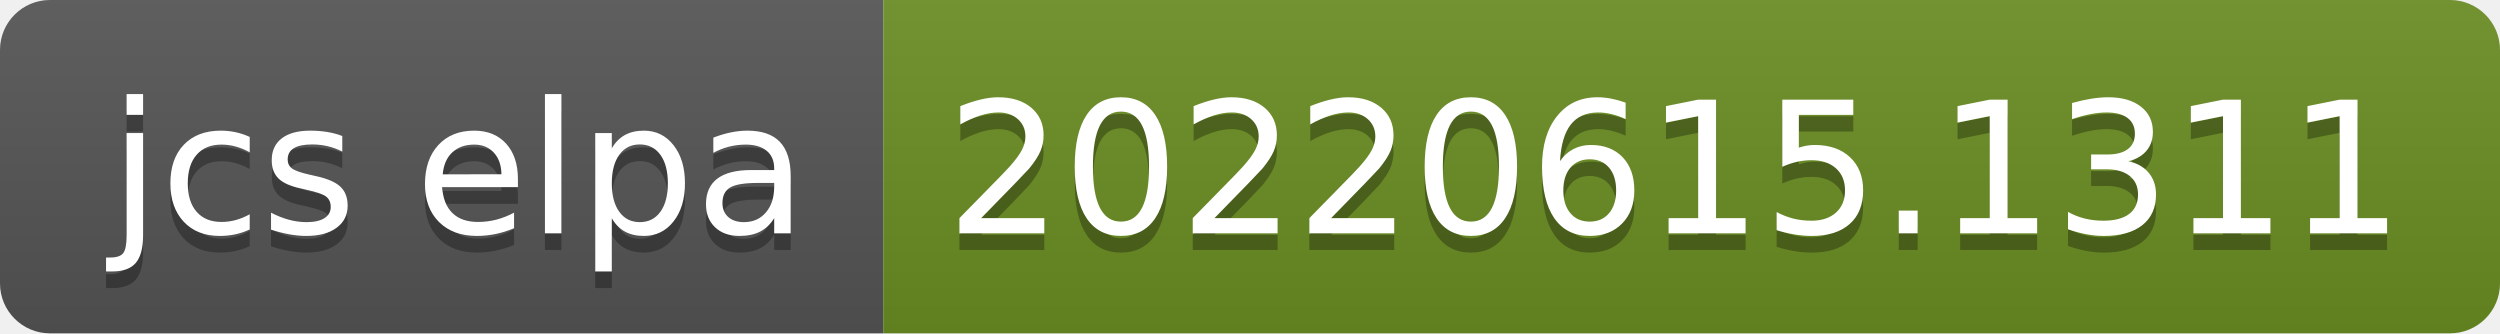
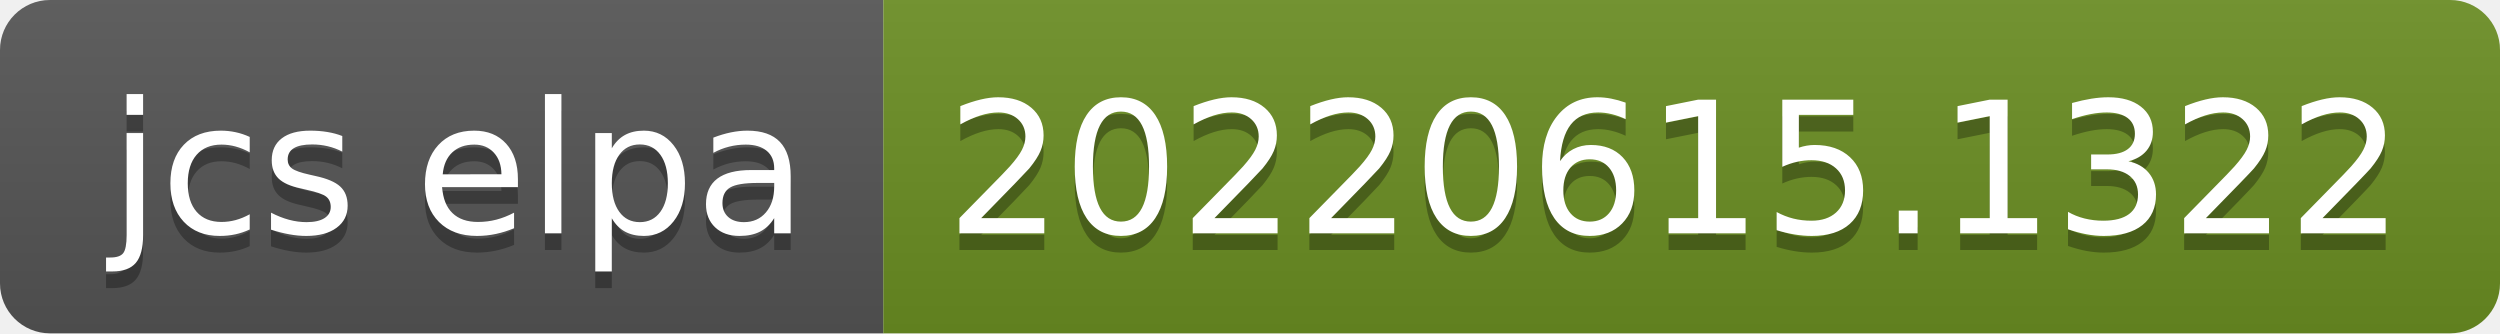
- <svg xmlns="http://www.w3.org/2000/svg" width="150" height="20" role="img" aria-label="jcs elpa: 20220615.1311">
+ <svg xmlns="http://www.w3.org/2000/svg" width="150" height="20" role="img" aria-label="jcs elpa: 20220615.1322">
  <linearGradient id="s" x2="0" y2="100%">
    <stop offset="0" stop-color="#bbb" stop-opacity=".1" />
    <stop offset="1" stop-opacity=".1" />
  </linearGradient>
  <clipPath id="r">
    <rect width="150" height="20" rx="3" fill="#fff" />
  </clipPath>
  <g clip-path="url(#r)">
    <rect width="53" height="20" fill="#555" />
    <rect x="53" width="97" height="20" fill="#6b8e23" />
    <rect width="150" height="20" fill="url(#s)" />
  </g>
  <g fill="#fff" text-anchor="middle" font-family="Verdana,Geneva,DejaVu Sans,sans-serif" text-rendering="geometricPrecision" font-size="110">
    <text aria-hidden="true" x="275" y="150" fill="#010101" fill-opacity=".3" transform="scale(.1)" textLength="430">jcs elpa</text>
    <text x="275" y="140" transform="scale(.1)" fill="#fff" textLength="430">jcs elpa</text>
-     <text aria-hidden="true" x="1005" y="150" fill="#010101" fill-opacity=".3" transform="scale(.1)" textLength="870">20220615.1311</text>
-     <text x="1005" y="140" transform="scale(.1)" fill="#fff" textLength="870">20220615.1311</text>
+     <text aria-hidden="true" x="1005" y="150" fill="#010101" fill-opacity=".3" transform="scale(.1)" textLength="870">20220615.1322</text>
+     <text x="1005" y="140" transform="scale(.1)" fill="#fff" textLength="870">20220615.1322</text>
  </g>
</svg>
